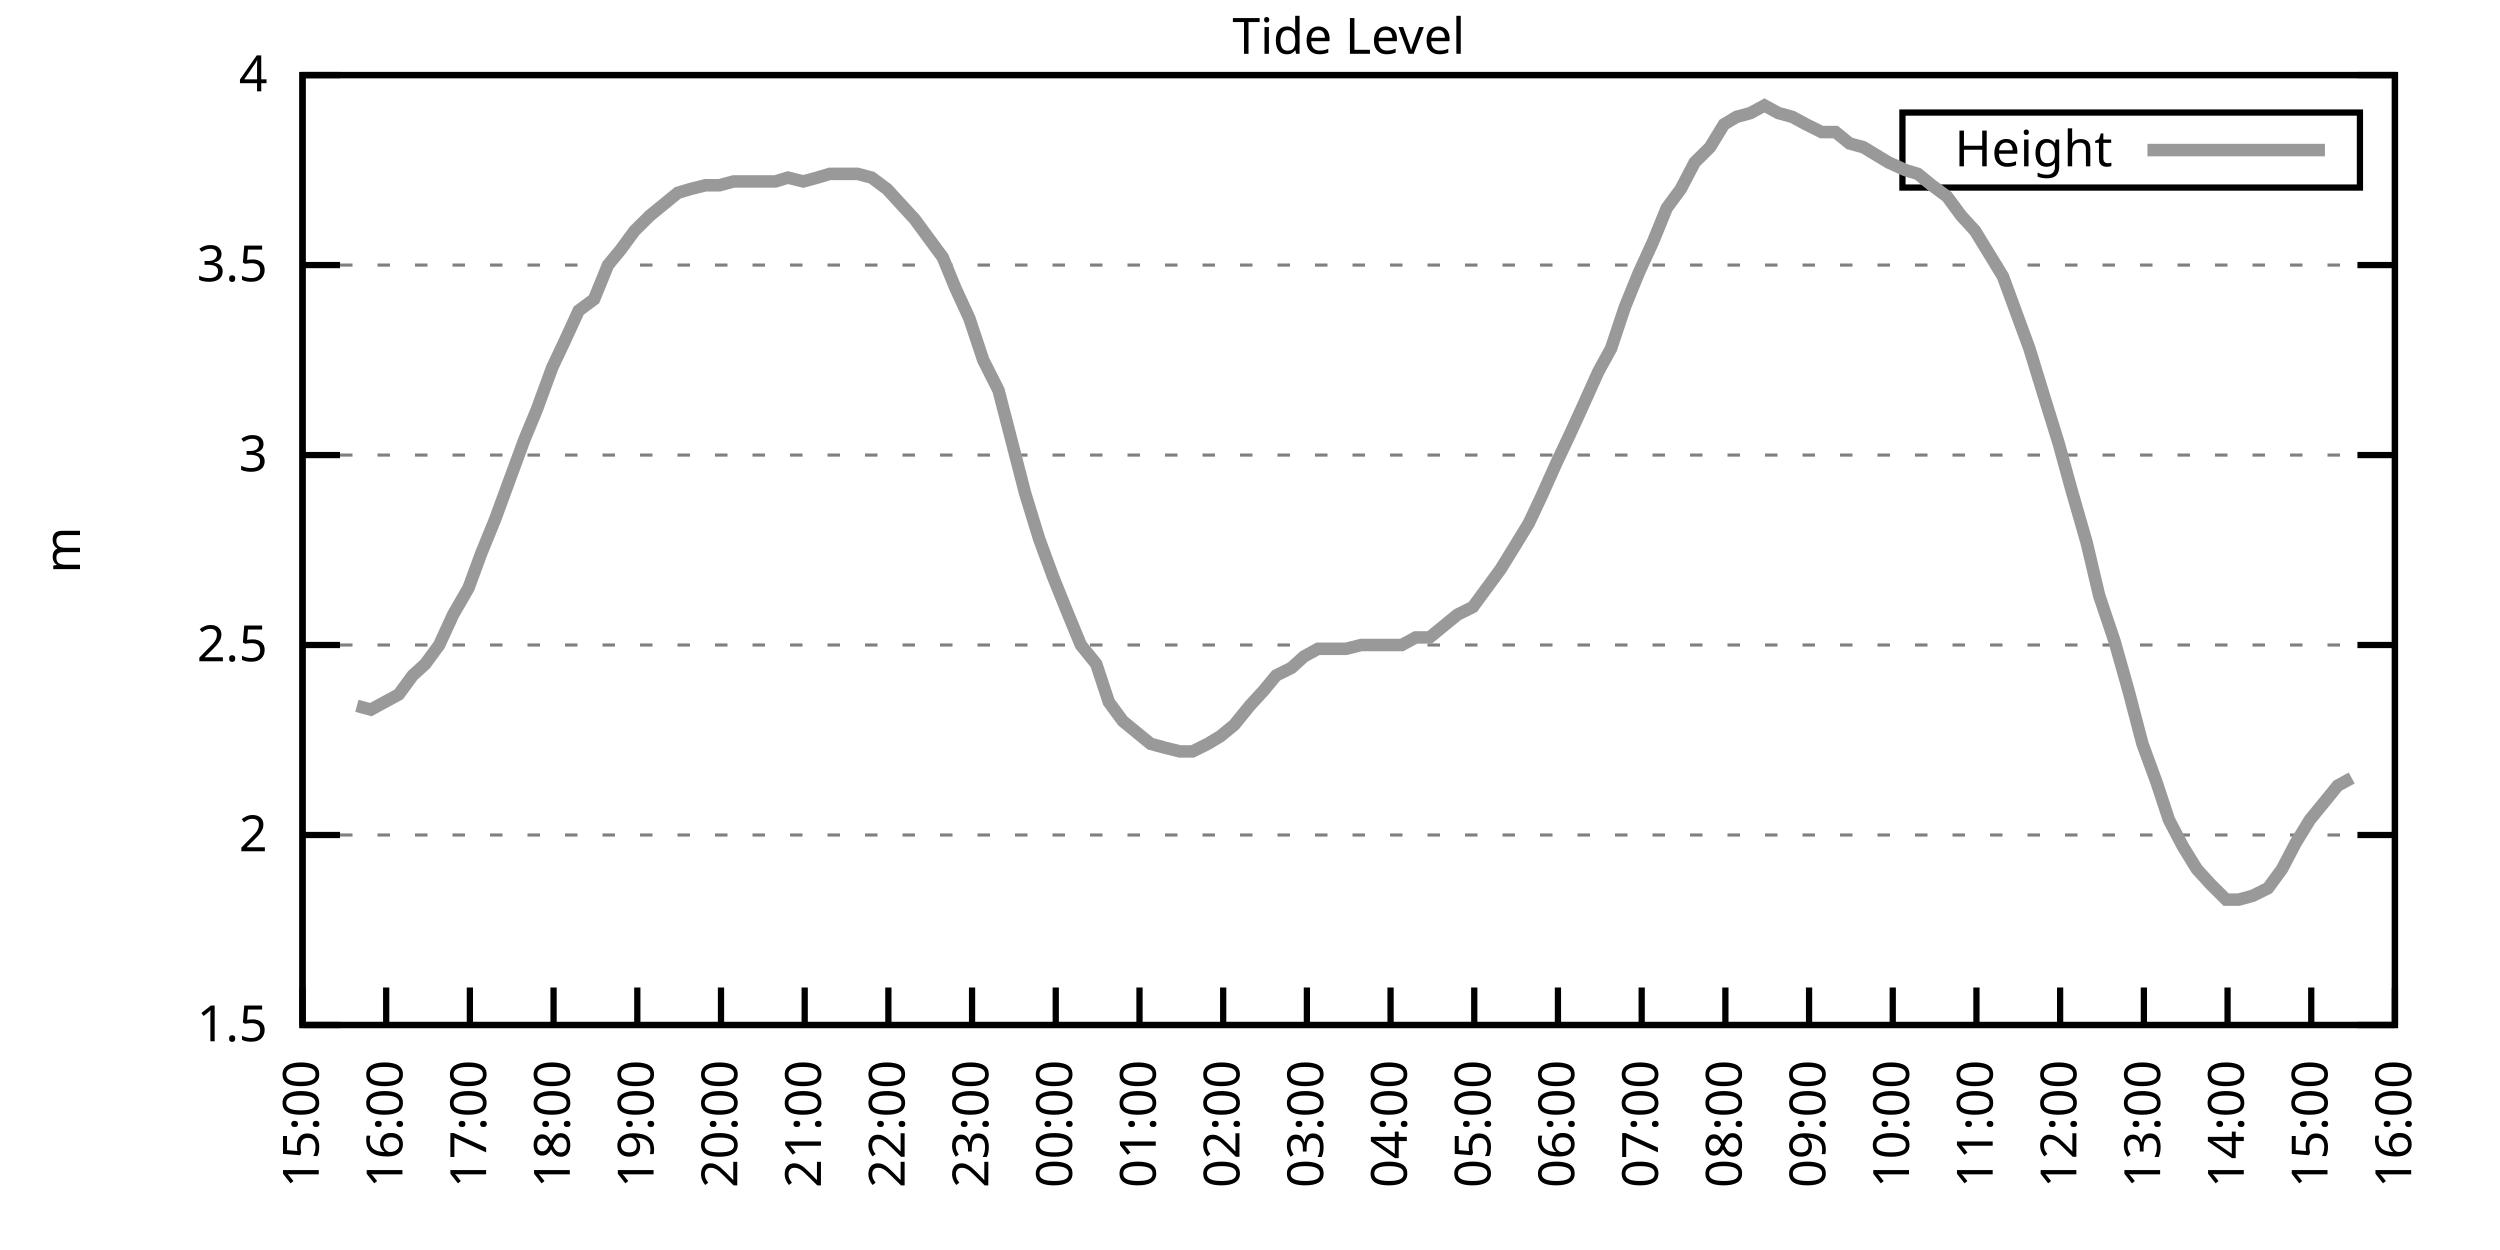
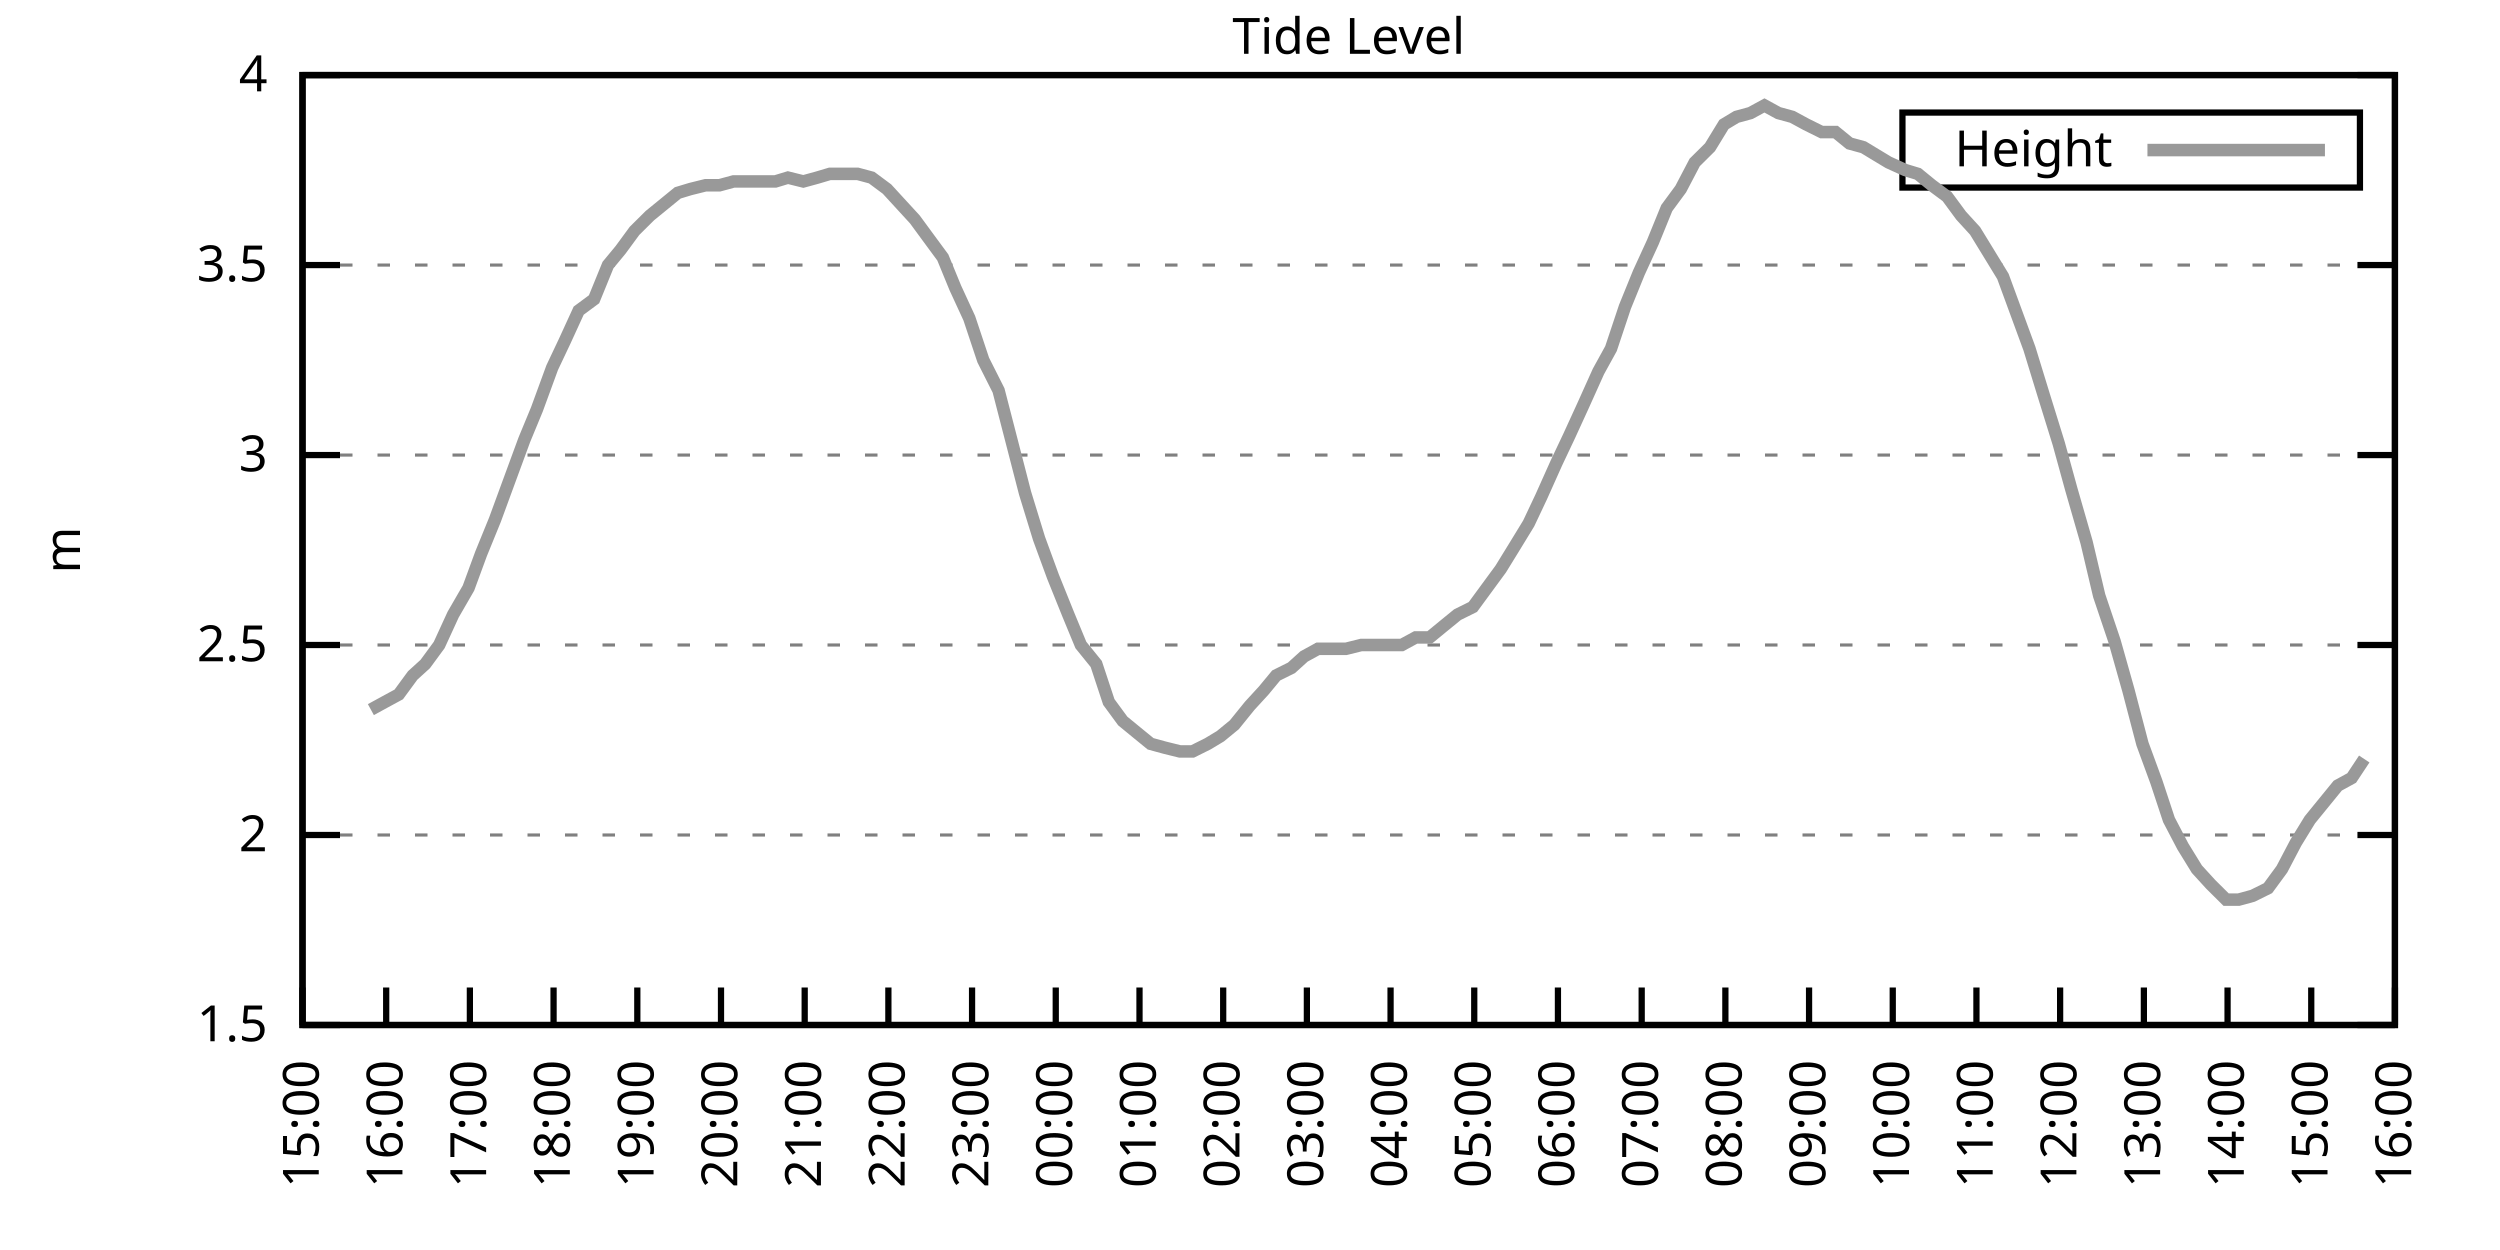
<svg xmlns="http://www.w3.org/2000/svg" xmlns:xlink="http://www.w3.org/1999/xlink" width="400" height="200" viewBox="0 0 400 200">
  <g id="gnuplot_canvas">
    <rect x="0" y="0" width="400" height="200" fill="none" />
    <defs>
      <circle id="gpDot" r="0.5" stroke-width="0.5" stroke="currentColor" />
      <path id="gpPt0" stroke-width="0.333" stroke="currentColor" d="M-1,0 h2 M0,-1 v2" />
      <path id="gpPt1" stroke-width="0.333" stroke="currentColor" d="M-1,-1 L1,1 M1,-1 L-1,1" />
      <path id="gpPt2" stroke-width="0.333" stroke="currentColor" d="M-1,0 L1,0 M0,-1 L0,1 M-1,-1 L1,1 M-1,1 L1,-1" />
      <rect id="gpPt3" stroke-width="0.333" stroke="currentColor" x="-1" y="-1" width="2" height="2" />
      <rect id="gpPt4" stroke-width="0.333" stroke="currentColor" fill="currentColor" x="-1" y="-1" width="2" height="2" />
      <circle id="gpPt5" stroke-width="0.333" stroke="currentColor" cx="0" cy="0" r="1" />
      <use xlink:href="#gpPt5" id="gpPt6" fill="currentColor" stroke="none" />
      <path id="gpPt7" stroke-width="0.333" stroke="currentColor" d="M0,-1.33 L-1.33,0.67 L1.33,0.67 z" />
      <use xlink:href="#gpPt7" id="gpPt8" fill="currentColor" stroke="none" />
      <use xlink:href="#gpPt7" id="gpPt9" stroke="currentColor" transform="rotate(180)" />
      <use xlink:href="#gpPt9" id="gpPt10" fill="currentColor" stroke="none" />
      <use xlink:href="#gpPt3" id="gpPt11" stroke="currentColor" transform="rotate(45)" />
      <use xlink:href="#gpPt11" id="gpPt12" fill="currentColor" stroke="none" />
      <path id="gpPt13" stroke-width="0.333" stroke="currentColor" d="M0,1.330 L1.265,0.411 L0.782,-1.067 L-0.782,-1.076 L-1.265,0.411 z" />
      <use xlink:href="#gpPt13" id="gpPt14" fill="currentColor" stroke="none" />
      <filter id="textbox" filterUnits="objectBoundingBox" x="0" y="0" height="1" width="1">
        <feFlood flood-color="white" flood-opacity="1" result="bgnd" />
        <feComposite in="SourceGraphic" in2="bgnd" operator="atop" />
      </filter>
      <filter id="greybox" filterUnits="objectBoundingBox" x="0" y="0" height="1" width="1">
        <feFlood flood-color="lightgrey" flood-opacity="1" result="grey" />
        <feComposite in="SourceGraphic" in2="grey" operator="atop" />
      </filter>
    </defs>
    <g fill="none" color="white" stroke="currentColor" stroke-width="1.00" stroke-linecap="butt" stroke-linejoin="miter">
</g>
    <g fill="none" color="black" stroke="currentColor" stroke-width="1.00" stroke-linecap="butt" stroke-linejoin="miter">
      <g stroke="none" shape-rendering="crispEdges">
        <polygon fill="rgb(255, 255, 255)" points="48.40,164.00 383.18,164.00 383.18,12.02 48.40,12.02 " />
      </g>
    </g>
    <g fill="none" color="black" stroke="currentColor" stroke-width="1.00" stroke-linecap="butt" stroke-linejoin="miter">
</g>
    <g fill="none" color="black" stroke="black" stroke-width="0.50" stroke-linecap="butt" stroke-linejoin="miter">
</g>
    <g fill="none" color="gray" stroke="currentColor" stroke-width="0.50" stroke-linecap="butt" stroke-linejoin="miter">
      <path stroke="gray" stroke-dasharray="2,4" class="gridline" d="M48.40,164.00 L383.19,164.00  " />
    </g>
    <g fill="none" color="gray" stroke="gray" stroke-width="1.00" stroke-linecap="butt" stroke-linejoin="miter">
</g>
    <g fill="none" color="black" stroke="currentColor" stroke-width="1.00" stroke-linecap="butt" stroke-linejoin="miter">
      <path stroke="black" d="M48.40,164.00 L54.40,164.00 M383.19,164.00 L377.19,164.00  " />
      <g transform="translate(42.80,166.60)" stroke="none" fill="black" font-family="Sans" font-size="8.00" text-anchor="end">
        <text>
          <tspan font-family="Sans"> 1.5</tspan>
        </text>
      </g>
    </g>
    <g fill="none" color="black" stroke="currentColor" stroke-width="1.00" stroke-linecap="butt" stroke-linejoin="miter">
</g>
    <g fill="none" color="black" stroke="black" stroke-width="0.50" stroke-linecap="butt" stroke-linejoin="miter">
</g>
    <g fill="none" color="gray" stroke="currentColor" stroke-width="0.50" stroke-linecap="butt" stroke-linejoin="miter">
      <path stroke="gray" stroke-dasharray="2,4" class="gridline" d="M48.40,133.60 L383.19,133.60  " />
    </g>
    <g fill="none" color="gray" stroke="gray" stroke-width="1.00" stroke-linecap="butt" stroke-linejoin="miter">
</g>
    <g fill="none" color="black" stroke="currentColor" stroke-width="1.00" stroke-linecap="butt" stroke-linejoin="miter">
      <path stroke="black" d="M48.40,133.60 L54.40,133.60 M383.19,133.60 L377.19,133.60  " />
      <g transform="translate(42.80,136.20)" stroke="none" fill="black" font-family="Sans" font-size="8.00" text-anchor="end">
        <text>
          <tspan font-family="Sans"> 2</tspan>
        </text>
      </g>
    </g>
    <g fill="none" color="black" stroke="currentColor" stroke-width="1.00" stroke-linecap="butt" stroke-linejoin="miter">
</g>
    <g fill="none" color="black" stroke="black" stroke-width="0.50" stroke-linecap="butt" stroke-linejoin="miter">
</g>
    <g fill="none" color="gray" stroke="currentColor" stroke-width="0.50" stroke-linecap="butt" stroke-linejoin="miter">
      <path stroke="gray" stroke-dasharray="2,4" class="gridline" d="M48.40,103.20 L383.19,103.20  " />
    </g>
    <g fill="none" color="gray" stroke="gray" stroke-width="1.00" stroke-linecap="butt" stroke-linejoin="miter">
</g>
    <g fill="none" color="black" stroke="currentColor" stroke-width="1.00" stroke-linecap="butt" stroke-linejoin="miter">
      <path stroke="black" d="M48.40,103.20 L54.40,103.20 M383.19,103.20 L377.19,103.20  " />
      <g transform="translate(42.80,105.80)" stroke="none" fill="black" font-family="Sans" font-size="8.00" text-anchor="end">
        <text>
          <tspan font-family="Sans"> 2.5</tspan>
        </text>
      </g>
    </g>
    <g fill="none" color="black" stroke="currentColor" stroke-width="1.00" stroke-linecap="butt" stroke-linejoin="miter">
</g>
    <g fill="none" color="black" stroke="black" stroke-width="0.50" stroke-linecap="butt" stroke-linejoin="miter">
</g>
    <g fill="none" color="gray" stroke="currentColor" stroke-width="0.50" stroke-linecap="butt" stroke-linejoin="miter">
      <path stroke="gray" stroke-dasharray="2,4" class="gridline" d="M48.40,72.81 L383.19,72.81  " />
    </g>
    <g fill="none" color="gray" stroke="gray" stroke-width="1.00" stroke-linecap="butt" stroke-linejoin="miter">
</g>
    <g fill="none" color="black" stroke="currentColor" stroke-width="1.00" stroke-linecap="butt" stroke-linejoin="miter">
      <path stroke="black" d="M48.40,72.81 L54.40,72.81 M383.19,72.81 L377.19,72.81  " />
      <g transform="translate(42.80,75.41)" stroke="none" fill="black" font-family="Sans" font-size="8.00" text-anchor="end">
        <text>
          <tspan font-family="Sans"> 3</tspan>
        </text>
      </g>
    </g>
    <g fill="none" color="black" stroke="currentColor" stroke-width="1.00" stroke-linecap="butt" stroke-linejoin="miter">
</g>
    <g fill="none" color="black" stroke="black" stroke-width="0.50" stroke-linecap="butt" stroke-linejoin="miter">
</g>
    <g fill="none" color="gray" stroke="currentColor" stroke-width="0.50" stroke-linecap="butt" stroke-linejoin="miter">
      <path stroke="gray" stroke-dasharray="2,4" class="gridline" d="M48.40,42.41 L383.19,42.41  " />
    </g>
    <g fill="none" color="gray" stroke="gray" stroke-width="1.00" stroke-linecap="butt" stroke-linejoin="miter">
</g>
    <g fill="none" color="black" stroke="currentColor" stroke-width="1.00" stroke-linecap="butt" stroke-linejoin="miter">
      <path stroke="black" d="M48.40,42.41 L54.40,42.41 M383.19,42.41 L377.19,42.41  " />
      <g transform="translate(42.80,45.01)" stroke="none" fill="black" font-family="Sans" font-size="8.00" text-anchor="end">
        <text>
          <tspan font-family="Sans"> 3.5</tspan>
        </text>
      </g>
    </g>
    <g fill="none" color="black" stroke="currentColor" stroke-width="1.00" stroke-linecap="butt" stroke-linejoin="miter">
</g>
    <g fill="none" color="black" stroke="black" stroke-width="0.50" stroke-linecap="butt" stroke-linejoin="miter">
</g>
    <g fill="none" color="gray" stroke="currentColor" stroke-width="0.50" stroke-linecap="butt" stroke-linejoin="miter">
      <path stroke="gray" stroke-dasharray="2,4" class="gridline" d="M48.40,12.01 L383.19,12.01  " />
    </g>
    <g fill="none" color="gray" stroke="gray" stroke-width="1.00" stroke-linecap="butt" stroke-linejoin="miter">
</g>
    <g fill="none" color="black" stroke="currentColor" stroke-width="1.00" stroke-linecap="butt" stroke-linejoin="miter">
      <path stroke="black" d="M48.40,12.01 L54.40,12.01 M383.19,12.01 L377.19,12.01  " />
      <g transform="translate(42.80,14.61)" stroke="none" fill="black" font-family="Sans" font-size="8.00" text-anchor="end">
        <text>
          <tspan font-family="Sans"> 4</tspan>
        </text>
      </g>
    </g>
    <g fill="none" color="black" stroke="currentColor" stroke-width="1.00" stroke-linecap="butt" stroke-linejoin="miter">
      <path stroke="black" d="M48.40,164.00 L48.40,158.00  " />
      <g transform="translate(51.00,169.60) rotate(270.00)" stroke="none" fill="black" font-family="Sans" font-size="8.00" text-anchor="end">
        <text>
          <tspan font-family="Sans">15:00</tspan>
        </text>
      </g>
    </g>
    <g fill="none" color="black" stroke="currentColor" stroke-width="1.00" stroke-linecap="butt" stroke-linejoin="miter">
      <path stroke="black" d="M61.79,164.00 L61.79,158.00  " />
      <g transform="translate(64.39,169.60) rotate(270.00)" stroke="none" fill="black" font-family="Sans" font-size="8.00" text-anchor="end">
        <text>
          <tspan font-family="Sans">16:00</tspan>
        </text>
      </g>
    </g>
    <g fill="none" color="black" stroke="currentColor" stroke-width="1.00" stroke-linecap="butt" stroke-linejoin="miter">
      <path stroke="black" d="M75.18,164.00 L75.18,158.00  " />
      <g transform="translate(77.78,169.60) rotate(270.00)" stroke="none" fill="black" font-family="Sans" font-size="8.00" text-anchor="end">
        <text>
          <tspan font-family="Sans">17:00</tspan>
        </text>
      </g>
    </g>
    <g fill="none" color="black" stroke="currentColor" stroke-width="1.00" stroke-linecap="butt" stroke-linejoin="miter">
      <path stroke="black" d="M88.57,164.00 L88.57,158.00  " />
      <g transform="translate(91.17,169.60) rotate(270.00)" stroke="none" fill="black" font-family="Sans" font-size="8.00" text-anchor="end">
        <text>
          <tspan font-family="Sans">18:00</tspan>
        </text>
      </g>
    </g>
    <g fill="none" color="black" stroke="currentColor" stroke-width="1.00" stroke-linecap="butt" stroke-linejoin="miter">
      <path stroke="black" d="M101.97,164.00 L101.97,158.00  " />
      <g transform="translate(104.57,169.60) rotate(270.00)" stroke="none" fill="black" font-family="Sans" font-size="8.00" text-anchor="end">
        <text>
          <tspan font-family="Sans">19:00</tspan>
        </text>
      </g>
    </g>
    <g fill="none" color="black" stroke="currentColor" stroke-width="1.00" stroke-linecap="butt" stroke-linejoin="miter">
      <path stroke="black" d="M115.36,164.00 L115.36,158.00  " />
      <g transform="translate(117.96,169.60) rotate(270.00)" stroke="none" fill="black" font-family="Sans" font-size="8.00" text-anchor="end">
        <text>
          <tspan font-family="Sans">20:00</tspan>
        </text>
      </g>
    </g>
    <g fill="none" color="black" stroke="currentColor" stroke-width="1.00" stroke-linecap="butt" stroke-linejoin="miter">
      <path stroke="black" d="M128.75,164.00 L128.75,158.00  " />
      <g transform="translate(131.35,169.60) rotate(270.00)" stroke="none" fill="black" font-family="Sans" font-size="8.00" text-anchor="end">
        <text>
          <tspan font-family="Sans">21:00</tspan>
        </text>
      </g>
    </g>
    <g fill="none" color="black" stroke="currentColor" stroke-width="1.00" stroke-linecap="butt" stroke-linejoin="miter">
      <path stroke="black" d="M142.14,164.00 L142.14,158.00  " />
      <g transform="translate(144.74,169.60) rotate(270.00)" stroke="none" fill="black" font-family="Sans" font-size="8.00" text-anchor="end">
        <text>
          <tspan font-family="Sans">22:00</tspan>
        </text>
      </g>
    </g>
    <g fill="none" color="black" stroke="currentColor" stroke-width="1.00" stroke-linecap="butt" stroke-linejoin="miter">
      <path stroke="black" d="M155.53,164.00 L155.53,158.00  " />
      <g transform="translate(158.13,169.60) rotate(270.00)" stroke="none" fill="black" font-family="Sans" font-size="8.00" text-anchor="end">
        <text>
          <tspan font-family="Sans">23:00</tspan>
        </text>
      </g>
    </g>
    <g fill="none" color="black" stroke="currentColor" stroke-width="1.00" stroke-linecap="butt" stroke-linejoin="miter">
      <path stroke="black" d="M168.92,164.00 L168.92,158.00  " />
      <g transform="translate(171.52,169.60) rotate(270.00)" stroke="none" fill="black" font-family="Sans" font-size="8.00" text-anchor="end">
        <text>
          <tspan font-family="Sans">00:00</tspan>
        </text>
      </g>
    </g>
    <g fill="none" color="black" stroke="currentColor" stroke-width="1.00" stroke-linecap="butt" stroke-linejoin="miter">
      <path stroke="black" d="M182.32,164.00 L182.32,158.00  " />
      <g transform="translate(184.92,169.60) rotate(270.00)" stroke="none" fill="black" font-family="Sans" font-size="8.00" text-anchor="end">
        <text>
          <tspan font-family="Sans">01:00</tspan>
        </text>
      </g>
    </g>
    <g fill="none" color="black" stroke="currentColor" stroke-width="1.00" stroke-linecap="butt" stroke-linejoin="miter">
      <path stroke="black" d="M195.71,164.00 L195.71,158.00  " />
      <g transform="translate(198.31,169.60) rotate(270.00)" stroke="none" fill="black" font-family="Sans" font-size="8.00" text-anchor="end">
        <text>
          <tspan font-family="Sans">02:00</tspan>
        </text>
      </g>
    </g>
    <g fill="none" color="black" stroke="currentColor" stroke-width="1.00" stroke-linecap="butt" stroke-linejoin="miter">
      <path stroke="black" d="M209.10,164.00 L209.10,158.00  " />
      <g transform="translate(211.70,169.60) rotate(270.00)" stroke="none" fill="black" font-family="Sans" font-size="8.00" text-anchor="end">
        <text>
          <tspan font-family="Sans">03:00</tspan>
        </text>
      </g>
    </g>
    <g fill="none" color="black" stroke="currentColor" stroke-width="1.00" stroke-linecap="butt" stroke-linejoin="miter">
      <path stroke="black" d="M222.49,164.00 L222.49,158.00  " />
      <g transform="translate(225.09,169.60) rotate(270.00)" stroke="none" fill="black" font-family="Sans" font-size="8.00" text-anchor="end">
        <text>
          <tspan font-family="Sans">04:00</tspan>
        </text>
      </g>
    </g>
    <g fill="none" color="black" stroke="currentColor" stroke-width="1.00" stroke-linecap="butt" stroke-linejoin="miter">
      <path stroke="black" d="M235.88,164.00 L235.88,158.00  " />
      <g transform="translate(238.48,169.60) rotate(270.00)" stroke="none" fill="black" font-family="Sans" font-size="8.00" text-anchor="end">
        <text>
          <tspan font-family="Sans">05:00</tspan>
        </text>
      </g>
    </g>
    <g fill="none" color="black" stroke="currentColor" stroke-width="1.00" stroke-linecap="butt" stroke-linejoin="miter">
      <path stroke="black" d="M249.27,164.00 L249.27,158.00  " />
      <g transform="translate(251.87,169.60) rotate(270.00)" stroke="none" fill="black" font-family="Sans" font-size="8.00" text-anchor="end">
        <text>
          <tspan font-family="Sans">06:00</tspan>
        </text>
      </g>
    </g>
    <g fill="none" color="black" stroke="currentColor" stroke-width="1.00" stroke-linecap="butt" stroke-linejoin="miter">
      <path stroke="black" d="M262.67,164.00 L262.67,158.00  " />
      <g transform="translate(265.27,169.60) rotate(270.00)" stroke="none" fill="black" font-family="Sans" font-size="8.00" text-anchor="end">
        <text>
          <tspan font-family="Sans">07:00</tspan>
        </text>
      </g>
    </g>
    <g fill="none" color="black" stroke="currentColor" stroke-width="1.00" stroke-linecap="butt" stroke-linejoin="miter">
      <path stroke="black" d="M276.06,164.00 L276.06,158.00  " />
      <g transform="translate(278.66,169.60) rotate(270.00)" stroke="none" fill="black" font-family="Sans" font-size="8.00" text-anchor="end">
        <text>
          <tspan font-family="Sans">08:00</tspan>
        </text>
      </g>
    </g>
    <g fill="none" color="black" stroke="currentColor" stroke-width="1.00" stroke-linecap="butt" stroke-linejoin="miter">
      <path stroke="black" d="M289.45,164.00 L289.45,158.00  " />
      <g transform="translate(292.05,169.60) rotate(270.00)" stroke="none" fill="black" font-family="Sans" font-size="8.00" text-anchor="end">
        <text>
          <tspan font-family="Sans">09:00</tspan>
        </text>
      </g>
    </g>
    <g fill="none" color="black" stroke="currentColor" stroke-width="1.00" stroke-linecap="butt" stroke-linejoin="miter">
      <path stroke="black" d="M302.84,164.00 L302.84,158.00  " />
      <g transform="translate(305.44,169.60) rotate(270.00)" stroke="none" fill="black" font-family="Sans" font-size="8.00" text-anchor="end">
        <text>
          <tspan font-family="Sans">10:00</tspan>
        </text>
      </g>
    </g>
    <g fill="none" color="black" stroke="currentColor" stroke-width="1.00" stroke-linecap="butt" stroke-linejoin="miter">
      <path stroke="black" d="M316.23,164.00 L316.23,158.00  " />
      <g transform="translate(318.83,169.60) rotate(270.00)" stroke="none" fill="black" font-family="Sans" font-size="8.00" text-anchor="end">
        <text>
          <tspan font-family="Sans">11:00</tspan>
        </text>
      </g>
    </g>
    <g fill="none" color="black" stroke="currentColor" stroke-width="1.00" stroke-linecap="butt" stroke-linejoin="miter">
      <path stroke="black" d="M329.62,164.00 L329.62,158.00  " />
      <g transform="translate(332.22,169.60) rotate(270.00)" stroke="none" fill="black" font-family="Sans" font-size="8.00" text-anchor="end">
        <text>
          <tspan font-family="Sans">12:00</tspan>
        </text>
      </g>
    </g>
    <g fill="none" color="black" stroke="currentColor" stroke-width="1.00" stroke-linecap="butt" stroke-linejoin="miter">
      <path stroke="black" d="M343.02,164.00 L343.02,158.00  " />
      <g transform="translate(345.62,169.60) rotate(270.00)" stroke="none" fill="black" font-family="Sans" font-size="8.00" text-anchor="end">
        <text>
          <tspan font-family="Sans">13:00</tspan>
        </text>
      </g>
    </g>
    <g fill="none" color="black" stroke="currentColor" stroke-width="1.00" stroke-linecap="butt" stroke-linejoin="miter">
      <path stroke="black" d="M356.41,164.00 L356.41,158.00  " />
      <g transform="translate(359.01,169.60) rotate(270.00)" stroke="none" fill="black" font-family="Sans" font-size="8.00" text-anchor="end">
        <text>
          <tspan font-family="Sans">14:00</tspan>
        </text>
      </g>
    </g>
    <g fill="none" color="black" stroke="currentColor" stroke-width="1.00" stroke-linecap="butt" stroke-linejoin="miter">
      <path stroke="black" d="M369.80,164.00 L369.80,158.00  " />
      <g transform="translate(372.40,169.60) rotate(270.00)" stroke="none" fill="black" font-family="Sans" font-size="8.00" text-anchor="end">
        <text>
          <tspan font-family="Sans">15:00</tspan>
        </text>
      </g>
    </g>
    <g fill="none" color="black" stroke="currentColor" stroke-width="1.00" stroke-linecap="butt" stroke-linejoin="miter">
      <path stroke="black" d="M383.19,164.00 L383.19,158.00  " />
      <g transform="translate(385.79,169.60) rotate(270.00)" stroke="none" fill="black" font-family="Sans" font-size="8.00" text-anchor="end">
        <text>
          <tspan font-family="Sans">16:00</tspan>
        </text>
      </g>
    </g>
    <g fill="none" color="black" stroke="currentColor" stroke-width="1.00" stroke-linecap="butt" stroke-linejoin="miter">
</g>
    <g fill="none" color="black" stroke="currentColor" stroke-width="1.00" stroke-linecap="butt" stroke-linejoin="miter">
      <path stroke="black" d="M48.40,12.01 L48.40,164.00 L383.19,164.00 L383.19,12.01 L48.40,12.01 Z  " />
    </g>
    <g fill="none" color="black" stroke="currentColor" stroke-width="1.00" stroke-linecap="butt" stroke-linejoin="miter">
</g>
    <g fill="none" color="black" stroke="currentColor" stroke-width="1.00" stroke-linecap="butt" stroke-linejoin="miter">
      <path stroke="black" d="M304.39,30.01 L304.39,18.01 L377.59,18.01 L377.59,30.01 L304.39,30.01 Z  " />
    </g>
    <g id="Tide_level_plot_1">
      <g fill="none" color="white" stroke="black" stroke-width="2.00" stroke-linecap="butt" stroke-linejoin="miter">
</g>
      <g fill="none" color="black" stroke="currentColor" stroke-width="2.00" stroke-linecap="butt" stroke-linejoin="miter">
        <g transform="translate(337.99,26.61)" stroke="none" fill="black" font-family="Sans" font-size="8.00" text-anchor="end">
          <text>
            <tspan font-family="Sans">Height</tspan>
          </text>
        </g>
      </g>
      <g fill="none" color="black" stroke="currentColor" stroke-width="2.00" stroke-linecap="butt" stroke-linejoin="miter">
-         <path stroke="rgb(153, 153, 153)" d="M343.59,24.01 L371.99,24.01 M57.10,112.93 L59.34,113.54 L61.57,112.32 L63.80,111.11 L66.03,108.07 L68.04,106.24   L70.27,103.20 L72.50,98.34 L74.96,94.08 L76.97,88.61 L79.20,83.14 L81.43,77.06 L83.89,70.37 L85.90,65.51   L88.35,58.82 L90.36,54.57 L92.59,49.70 L95.05,47.88 L97.28,42.41 L99.29,39.98 L101.52,36.94 L103.98,34.50   L106.21,32.68 L108.44,30.86 L110.45,30.25 L112.90,29.64 L115.13,29.64 L117.37,29.03 L119.60,29.03 L121.61,29.03   L124.06,29.03 L126.07,28.42 L128.53,29.03 L130.76,28.42 L132.77,27.82 L135.00,27.82 L137.23,27.82 L139.46,28.42   L141.92,30.25 L144.15,32.68 L146.38,35.11 L148.61,38.15 L150.85,41.19 L152.85,46.06 L155.09,50.92 L157.32,57.61   L159.77,62.47 L164.01,78.89 L166.25,86.18 L168.48,92.26 L170.93,98.34 L172.94,103.20 L175.40,106.24 L177.41,112.32   L179.64,115.36 L181.87,117.19 L184.10,119.01 L186.33,119.62 L188.79,120.23 L190.80,120.23 L193.25,119.01 L195.26,117.80   L197.49,115.97 L199.95,112.93 L202.18,110.50 L204.19,108.07 L206.64,106.85 L208.65,105.03 L210.88,103.81 L213.12,103.81   L215.35,103.81 L217.80,103.20 L220.04,103.20 L224.28,103.20 L226.51,101.99 L228.74,101.99 L230.97,100.16 L233.20,98.34   L235.66,97.12 L237.89,94.08 L240.12,91.04 L242.36,87.40 L244.59,83.75 L246.60,79.49 L249.05,74.02 L251.06,69.77   L253.29,64.90 L255.75,59.43 L257.76,55.78 L259.99,49.10 L262.22,43.62 L264.45,38.76 L266.68,33.29 L268.92,30.25   L271.15,25.99 L273.60,23.56 L275.83,19.91 L277.84,18.70 L280.07,18.09 L282.31,16.87 L284.54,18.09 L286.77,18.70   L289.00,19.91 L291.46,21.13 L293.69,21.13 L295.92,22.95 L298.15,23.56 L300.16,24.78 L302.17,25.99 L304.85,27.21   L306.86,27.82 L309.09,29.64 L311.54,31.46 L313.78,34.50 L316.01,36.94 L318.24,40.58 L320.47,44.23 L324.71,55.78   L326.95,63.08 L329.40,70.98 L331.41,78.28 L333.86,86.79 L335.87,95.30 L338.33,102.60 L340.56,110.50 L342.79,119.01   L345.02,125.09 L347.03,131.17 L349.26,135.43 L351.50,139.07 L353.73,141.51 L356.18,143.94 L358.19,143.94 L360.42,143.33   L362.88,142.11 L365.11,139.07 L367.34,134.82 L369.58,131.17 L374.04,125.70 L376.27,124.48  " />
+         <path stroke="rgb(153, 153, 153)" d="M343.59,24.01 L371.99,24.01 M59.34,113.54 L61.57,112.32 L63.80,111.11 L66.03,108.07 L68.04,106.24 L70.27,103.20   L72.50,98.34 L74.96,94.08 L76.97,88.61 L79.20,83.14 L81.43,77.06 L83.89,70.37 L85.90,65.51 L88.35,58.82   L90.36,54.57 L92.59,49.70 L95.05,47.88 L97.28,42.41 L99.29,39.98 L101.52,36.94 L103.98,34.50 L106.21,32.68   L108.44,30.86 L110.45,30.25 L112.90,29.64 L115.13,29.64 L117.37,29.03 L119.60,29.03 L121.61,29.03 L124.06,29.03   L126.07,28.42 L128.53,29.03 L130.76,28.42 L132.77,27.82 L135.00,27.82 L137.23,27.82 L139.46,28.42 L141.92,30.25   L144.15,32.68 L146.38,35.11 L148.61,38.15 L150.85,41.19 L152.85,46.06 L155.09,50.92 L157.32,57.61 L159.77,62.47   L164.01,78.89 L166.25,86.18 L168.48,92.26 L170.93,98.34 L172.94,103.20 L175.40,106.24 L177.41,112.32 L179.64,115.36   L181.87,117.19 L184.10,119.01 L186.33,119.62 L188.79,120.23 L190.80,120.23 L193.25,119.01 L195.26,117.80 L197.49,115.97   L199.95,112.93 L202.18,110.50 L204.19,108.07 L206.64,106.85 L208.65,105.03 L210.88,103.81 L213.12,103.81 L215.35,103.81   L217.80,103.20 L220.04,103.20 L224.28,103.20 L226.51,101.99 L228.74,101.99 L230.97,100.16 L233.20,98.34 L235.66,97.12   L237.89,94.08 L240.12,91.04 L242.36,87.40 L244.59,83.75 L246.60,79.49 L249.05,74.02 L251.06,69.77 L253.29,64.90   L255.75,59.43 L257.76,55.78 L259.99,49.10 L262.22,43.62 L264.45,38.76 L266.68,33.29 L268.92,30.25 L271.15,25.99   L273.60,23.56 L275.83,19.91 L277.84,18.70 L280.07,18.09 L282.31,16.87 L284.54,18.09 L286.77,18.70 L289.00,19.91   L291.46,21.13 L293.69,21.13 L295.92,22.95 L298.15,23.56 L300.16,24.78 L302.17,25.99 L304.85,27.21 L306.86,27.82   L309.09,29.64 L311.54,31.46 L313.78,34.50 L316.01,36.94 L318.24,40.58 L320.47,44.23 L324.71,55.78 L326.95,63.08   L329.40,70.98 L331.41,78.28 L333.86,86.79 L335.87,95.30 L338.33,102.60 L340.56,110.50 L342.79,119.01 L345.02,125.09   L347.03,131.17 L349.26,135.43 L351.50,139.07 L353.73,141.51 L356.18,143.94 L358.19,143.94 L360.42,143.33 L362.88,142.11   L365.11,139.07 L367.34,134.82 L369.58,131.17 L374.04,125.70 L376.27,124.48 L378.28,121.44  " />
      </g>
    </g>
    <g fill="none" color="black" stroke="currentColor" stroke-width="2.00" stroke-linecap="butt" stroke-linejoin="miter">
</g>
    <g fill="none" color="black" stroke="black" stroke-width="1.00" stroke-linecap="butt" stroke-linejoin="miter">
</g>
    <g fill="none" color="black" stroke="currentColor" stroke-width="1.00" stroke-linecap="butt" stroke-linejoin="miter">
      <path stroke="black" d="M48.40,12.01 L48.40,164.00 L383.19,164.00 L383.19,12.01 L48.40,12.01 Z  " />
      <g transform="translate(12.80,88.01) rotate(270.00)" stroke="none" fill="black" font-family="Sans" font-size="8.00" text-anchor="middle">
        <text>
          <tspan font-family="Sans">m</tspan>
        </text>
      </g>
    </g>
    <g fill="none" color="black" stroke="currentColor" stroke-width="1.00" stroke-linecap="butt" stroke-linejoin="miter">
</g>
    <g fill="none" color="black" stroke="currentColor" stroke-width="1.00" stroke-linecap="butt" stroke-linejoin="miter">
      <g transform="translate(215.79,8.61)" stroke="none" fill="black" font-family="Sans" font-size="8.00" text-anchor="middle">
        <text>
          <tspan font-family="Sans">Tide Level</tspan>
        </text>
      </g>
    </g>
    <g fill="none" color="black" stroke="currentColor" stroke-width="1.00" stroke-linecap="butt" stroke-linejoin="miter">
</g>
  </g>
</svg>
